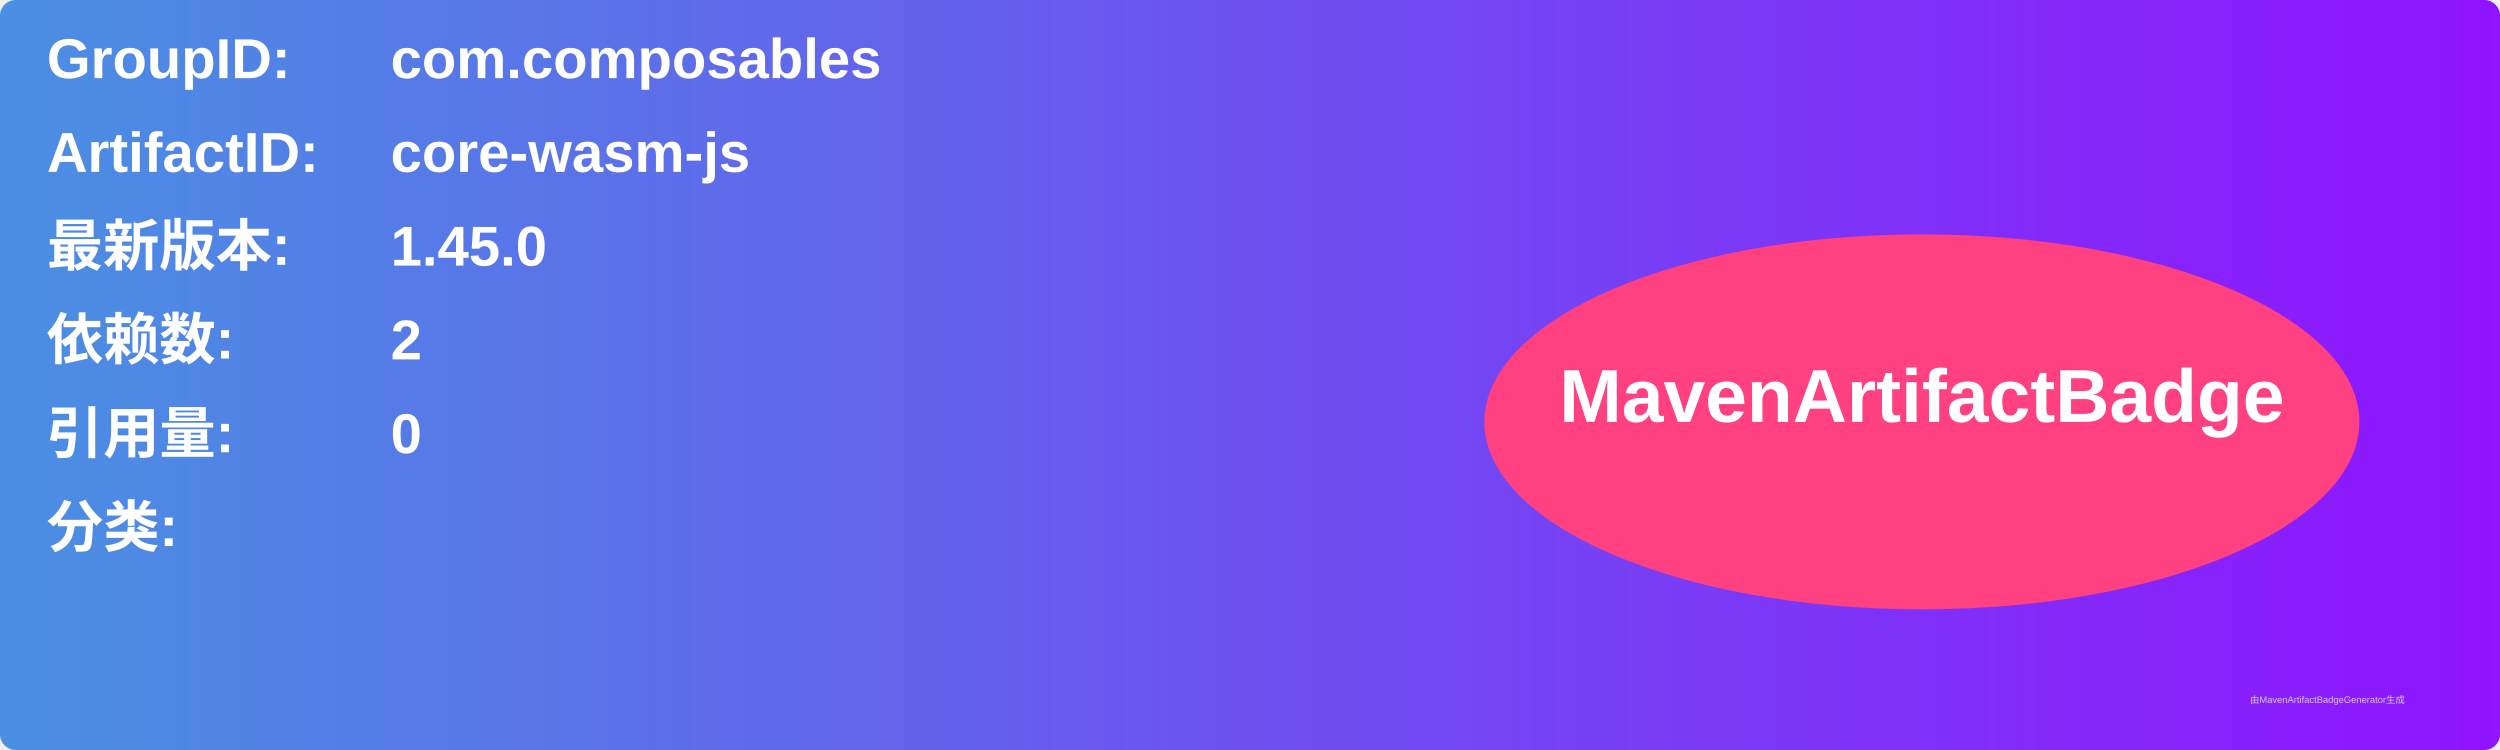
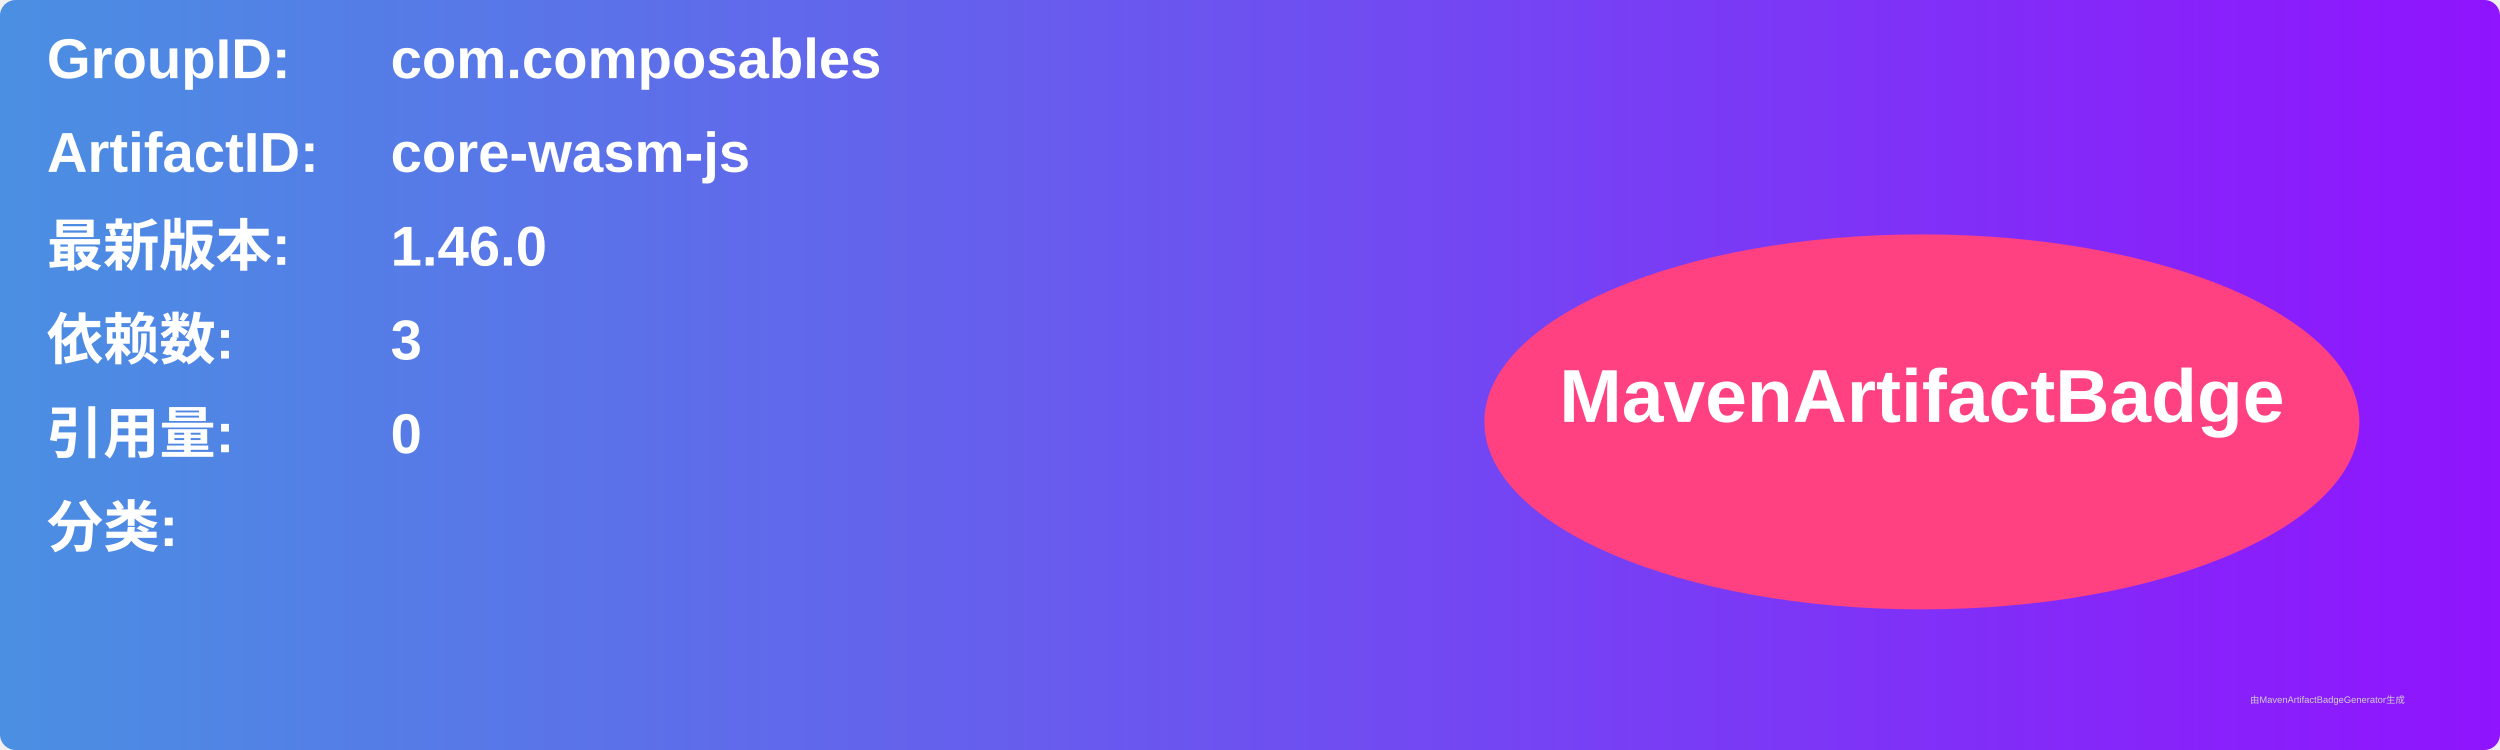
<svg xmlns="http://www.w3.org/2000/svg" width="800" height="240" viewBox="0 0 800 240">
  <linearGradient id="grad" x1="0%" y1="0%" x2="100%" y2="0%">
    <stop offset="0%" stop-color="#4a90e2" />
    <stop offset="100%" stop-color="#9013fe" />
  </linearGradient>
  <rect width="100%" height="100%" rx="5" ry="5" fill="url(#grad)" />
  <g transform="translate(15, 15)">
    <text x="0" y="10" font-family="Arial" font-size="18" fill="white" font-weight="bold" width="260">GroupID:</text>
    <text x="110" y="10" font-family="Arial" font-size="18" fill="white" font-weight="bold" width="460">com.composables</text>
    <text x="0" y="40" font-family="Arial" font-size="18" fill="white" font-weight="bold" width="260">ArtifactID:</text>
    <text x="110" y="40" font-family="Arial" font-size="18" fill="white" font-weight="bold" width="460">core-wasm-js</text>
    <text x="0" y="70" font-family="Arial" font-size="18" fill="white" font-weight="bold">最新版本:</text>
    <text x="110" y="70" font-family="Arial" font-size="18" fill="white" font-weight="bold">
-       <tspan font-weight="bold">1.45.0</tspan>
+       <tspan font-weight="bold">1.46.0</tspan>
    </text>
    <text x="0" y="100" font-family="Arial" font-size="18" fill="white" font-weight="bold">依赖数: </text>
    <text x="110" y="100" font-family="Arial" font-size="18" fill="white">
-       <tspan font-weight="bold">2</tspan>
+       <tspan font-weight="bold">3</tspan>
    </text>
    <text x="0" y="130" font-family="Arial" font-size="18" fill="white" font-weight="bold">引用量: </text>
    <text x="110" y="130" font-family="Arial" font-size="18" fill="white">
      <tspan font-weight="bold">0</tspan>
    </text>
    <text x="0" y="160" font-family="Arial" font-size="18" fill="white" font-weight="bold">分类:</text>
    <text x="10" y="190" font-family="Arial" font-size="10" fill="white">
      <tspan font-weight="bold" />
    </text>
    <ellipse cx="600" cy="120" rx="140" ry="60" fill="#ff4081" />
    <text x="600" y="120" text-anchor="middle" font-family="Arial" font-size="24" fill="white" font-weight="bold">MavenArtifactBadge</text>
  </g>
  <text x="720" y="225" font-family="Arial" font-size="3" fill="#d0d0d0">由MavenArtifactBadgeGenerator生成</text>
</svg>
